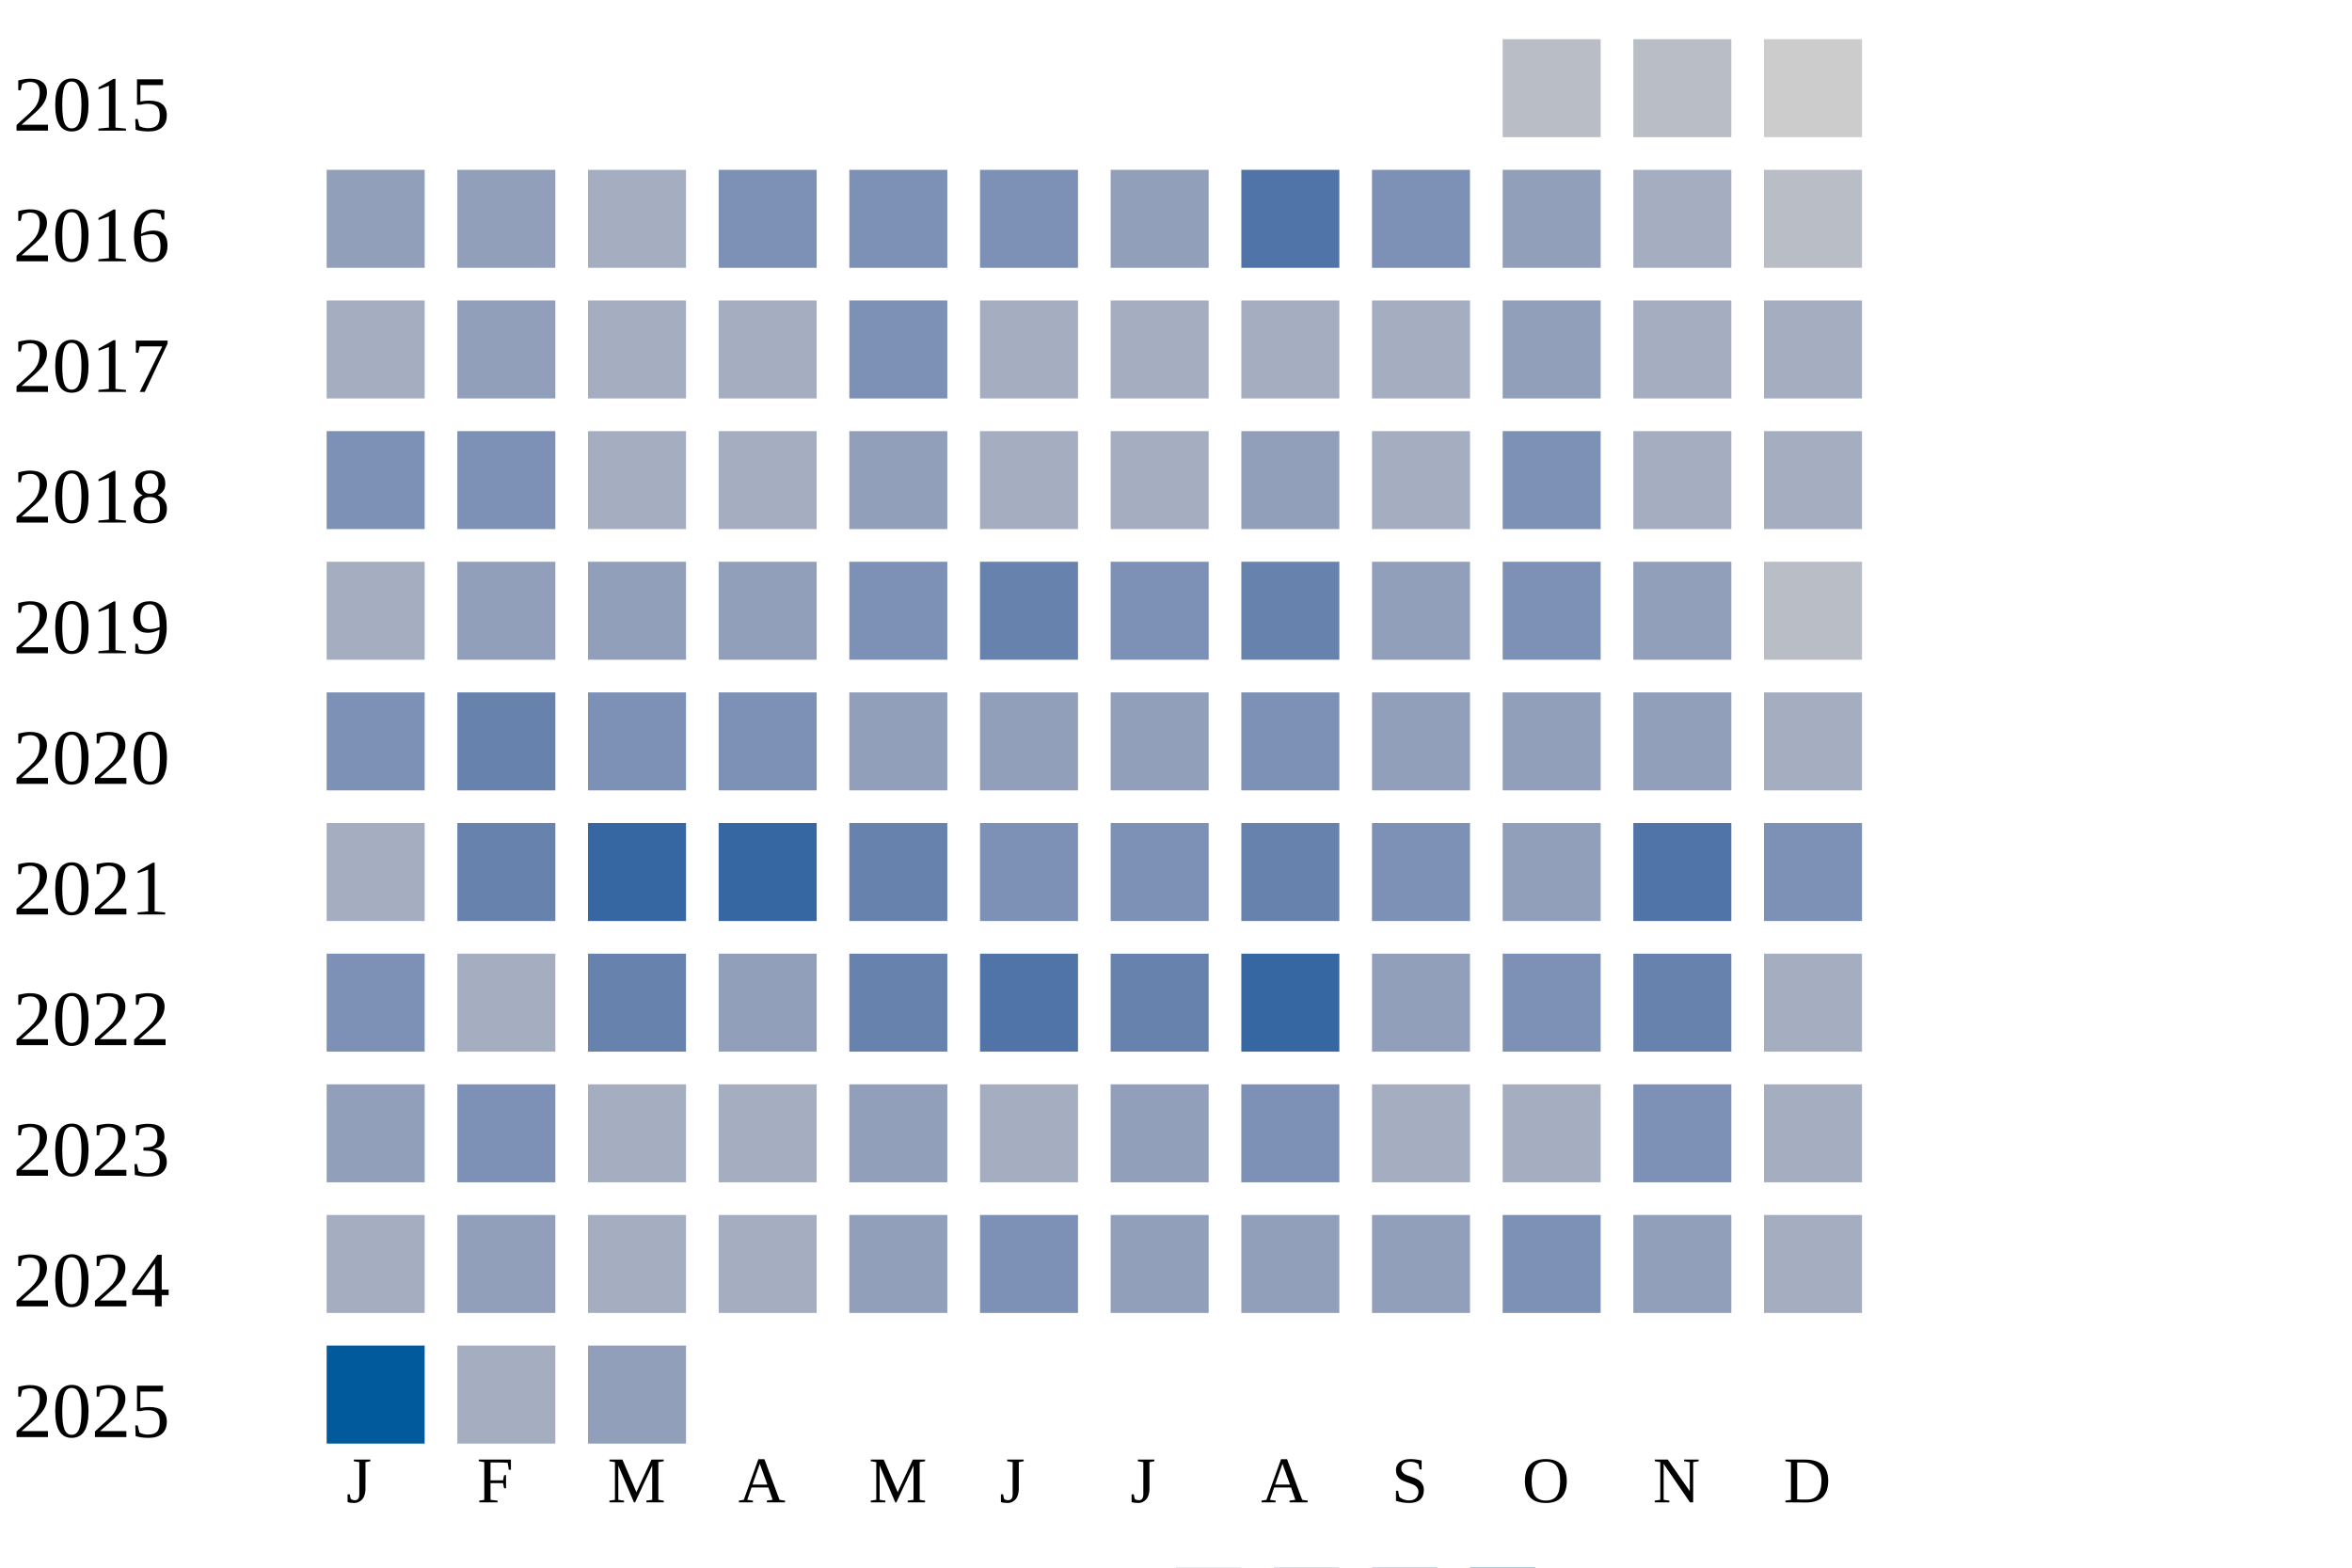
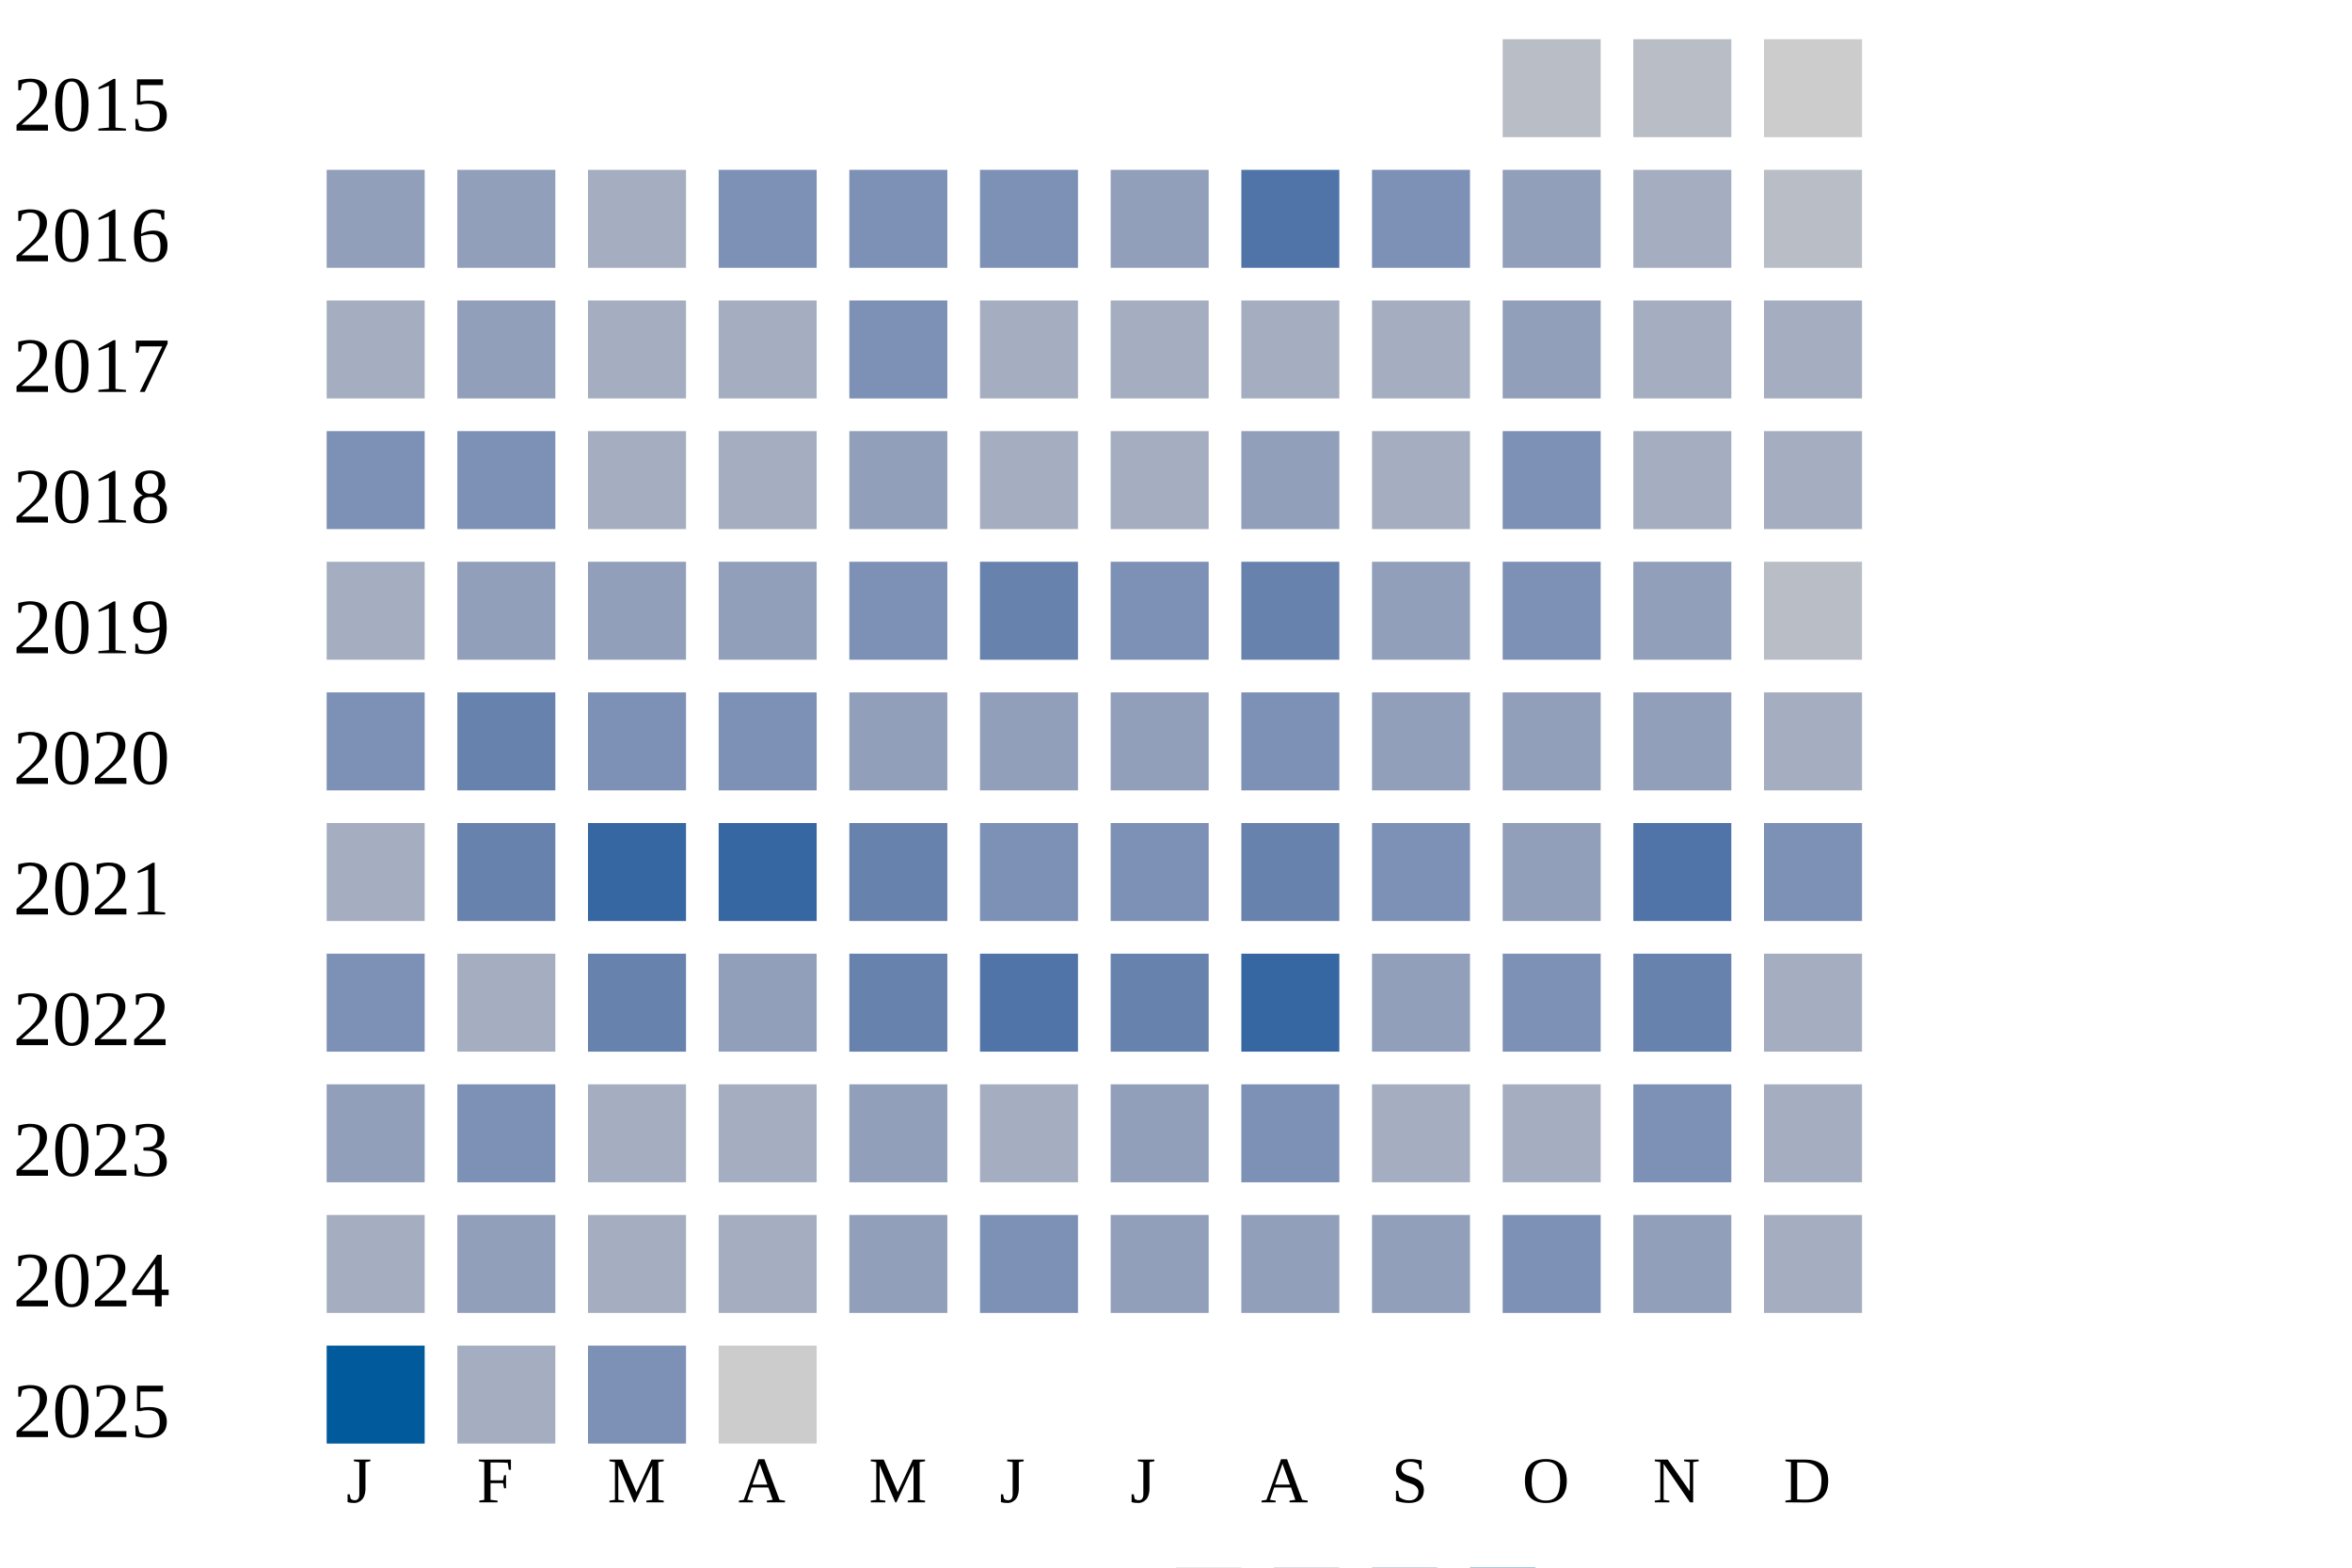
<svg xmlns="http://www.w3.org/2000/svg" width="360" height="240">
  <g transform="translate(0 0)">
    <text x="2" y="20">2015</text>
    <rect x="230" y="6" width="15" height="15" fill="#b9bdc6" />
    <rect x="250" y="6" width="15" height="15" fill="#b9bdc6" />
    <rect x="270" y="6" width="15" height="15" fill="#cccccc" />
  </g>
  <g transform="translate(0 20)">
    <text x="2" y="20">2016</text>
    <rect x="50" y="6" width="15" height="15" fill="#919fba" />
    <rect x="70" y="6" width="15" height="15" fill="#919fba" />
    <rect x="90" y="6" width="15" height="15" fill="#a5aec0" />
    <rect x="110" y="6" width="15" height="15" fill="#7d90b5" />
    <rect x="130" y="6" width="15" height="15" fill="#7d90b5" />
    <rect x="150" y="6" width="15" height="15" fill="#7d90b5" />
    <rect x="170" y="6" width="15" height="15" fill="#919fba" />
    <rect x="190" y="6" width="15" height="15" fill="#5174a8" />
    <rect x="210" y="6" width="15" height="15" fill="#7d90b5" />
    <rect x="230" y="6" width="15" height="15" fill="#919fba" />
    <rect x="250" y="6" width="15" height="15" fill="#a5aec0" />
    <rect x="270" y="6" width="15" height="15" fill="#b9bdc6" />
  </g>
  <g transform="translate(0 40)">
    <text x="2" y="20">2017</text>
    <rect x="50" y="6" width="15" height="15" fill="#a5aec0" />
    <rect x="70" y="6" width="15" height="15" fill="#919fba" />
    <rect x="90" y="6" width="15" height="15" fill="#a5aec0" />
    <rect x="110" y="6" width="15" height="15" fill="#a5aec0" />
    <rect x="130" y="6" width="15" height="15" fill="#7d90b5" />
    <rect x="150" y="6" width="15" height="15" fill="#a5aec0" />
    <rect x="170" y="6" width="15" height="15" fill="#a5aec0" />
    <rect x="190" y="6" width="15" height="15" fill="#a5aec0" />
    <rect x="210" y="6" width="15" height="15" fill="#a5aec0" />
    <rect x="230" y="6" width="15" height="15" fill="#919fba" />
    <rect x="250" y="6" width="15" height="15" fill="#a5aec0" />
    <rect x="270" y="6" width="15" height="15" fill="#a5aec0" />
  </g>
  <g transform="translate(0 60)">
    <text x="2" y="20">2018</text>
    <rect x="50" y="6" width="15" height="15" fill="#7d90b5" />
    <rect x="70" y="6" width="15" height="15" fill="#7d90b5" />
    <rect x="90" y="6" width="15" height="15" fill="#a5aec0" />
    <rect x="110" y="6" width="15" height="15" fill="#a5aec0" />
    <rect x="130" y="6" width="15" height="15" fill="#919fba" />
    <rect x="150" y="6" width="15" height="15" fill="#a5aec0" />
    <rect x="170" y="6" width="15" height="15" fill="#a5aec0" />
    <rect x="190" y="6" width="15" height="15" fill="#919fba" />
    <rect x="210" y="6" width="15" height="15" fill="#a5aec0" />
    <rect x="230" y="6" width="15" height="15" fill="#7d90b5" />
    <rect x="250" y="6" width="15" height="15" fill="#a5aec0" />
    <rect x="270" y="6" width="15" height="15" fill="#a5aec0" />
  </g>
  <g transform="translate(0 80)">
    <text x="2" y="20">2019</text>
    <rect x="50" y="6" width="15" height="15" fill="#a5aec0" />
    <rect x="70" y="6" width="15" height="15" fill="#919fba" />
    <rect x="90" y="6" width="15" height="15" fill="#919fba" />
    <rect x="110" y="6" width="15" height="15" fill="#919fba" />
    <rect x="130" y="6" width="15" height="15" fill="#7d90b5" />
    <rect x="150" y="6" width="15" height="15" fill="#6882ae" />
    <rect x="170" y="6" width="15" height="15" fill="#7d90b5" />
    <rect x="190" y="6" width="15" height="15" fill="#6882ae" />
    <rect x="210" y="6" width="15" height="15" fill="#919fba" />
    <rect x="230" y="6" width="15" height="15" fill="#7d90b5" />
    <rect x="250" y="6" width="15" height="15" fill="#919fba" />
    <rect x="270" y="6" width="15" height="15" fill="#b9bdc6" />
  </g>
  <g transform="translate(0 100)">
    <text x="2" y="20">2020</text>
    <rect x="50" y="6" width="15" height="15" fill="#7d90b5" />
    <rect x="70" y="6" width="15" height="15" fill="#6882ae" />
    <rect x="90" y="6" width="15" height="15" fill="#7d90b5" />
    <rect x="110" y="6" width="15" height="15" fill="#7d90b5" />
    <rect x="130" y="6" width="15" height="15" fill="#919fba" />
    <rect x="150" y="6" width="15" height="15" fill="#919fba" />
    <rect x="170" y="6" width="15" height="15" fill="#919fba" />
    <rect x="190" y="6" width="15" height="15" fill="#7d90b5" />
    <rect x="210" y="6" width="15" height="15" fill="#919fba" />
    <rect x="230" y="6" width="15" height="15" fill="#919fba" />
    <rect x="250" y="6" width="15" height="15" fill="#919fba" />
    <rect x="270" y="6" width="15" height="15" fill="#a5aec0" />
  </g>
  <g transform="translate(0 120)">
    <text x="2" y="20">2021</text>
    <rect x="50" y="6" width="15" height="15" fill="#a5aec0" />
    <rect x="70" y="6" width="15" height="15" fill="#6882ae" />
    <rect x="90" y="6" width="15" height="15" fill="#3667a2" />
    <rect x="110" y="6" width="15" height="15" fill="#3667a2" />
    <rect x="130" y="6" width="15" height="15" fill="#6882ae" />
    <rect x="150" y="6" width="15" height="15" fill="#7d90b5" />
    <rect x="170" y="6" width="15" height="15" fill="#7d90b5" />
    <rect x="190" y="6" width="15" height="15" fill="#6882ae" />
    <rect x="210" y="6" width="15" height="15" fill="#7d90b5" />
    <rect x="230" y="6" width="15" height="15" fill="#919fba" />
    <rect x="250" y="6" width="15" height="15" fill="#5174a8" />
    <rect x="270" y="6" width="15" height="15" fill="#7d90b5" />
  </g>
  <g transform="translate(0 140)">
    <text x="2" y="20">2022</text>
    <rect x="50" y="6" width="15" height="15" fill="#7d90b5" />
    <rect x="70" y="6" width="15" height="15" fill="#a5aec0" />
    <rect x="90" y="6" width="15" height="15" fill="#6882ae" />
    <rect x="110" y="6" width="15" height="15" fill="#919fba" />
    <rect x="130" y="6" width="15" height="15" fill="#6882ae" />
    <rect x="150" y="6" width="15" height="15" fill="#5174a8" />
    <rect x="170" y="6" width="15" height="15" fill="#6882ae" />
    <rect x="190" y="6" width="15" height="15" fill="#3667a2" />
    <rect x="210" y="6" width="15" height="15" fill="#919fba" />
    <rect x="230" y="6" width="15" height="15" fill="#7d90b5" />
    <rect x="250" y="6" width="15" height="15" fill="#6882ae" />
    <rect x="270" y="6" width="15" height="15" fill="#a5aec0" />
  </g>
  <g transform="translate(0 160)">
    <text x="2" y="20">2023</text>
    <rect x="50" y="6" width="15" height="15" fill="#919fba" />
    <rect x="70" y="6" width="15" height="15" fill="#7d90b5" />
    <rect x="90" y="6" width="15" height="15" fill="#a5aec0" />
    <rect x="110" y="6" width="15" height="15" fill="#a5aec0" />
    <rect x="130" y="6" width="15" height="15" fill="#919fba" />
    <rect x="150" y="6" width="15" height="15" fill="#a5aec0" />
    <rect x="170" y="6" width="15" height="15" fill="#919fba" />
    <rect x="190" y="6" width="15" height="15" fill="#7d90b5" />
    <rect x="210" y="6" width="15" height="15" fill="#a5aec0" />
    <rect x="230" y="6" width="15" height="15" fill="#a5aec0" />
    <rect x="250" y="6" width="15" height="15" fill="#7d90b5" />
    <rect x="270" y="6" width="15" height="15" fill="#a5aec0" />
  </g>
  <g transform="translate(0 180)">
    <text x="2" y="20">2024</text>
    <rect x="50" y="6" width="15" height="15" fill="#a5aec0" />
    <rect x="70" y="6" width="15" height="15" fill="#919fba" />
    <rect x="90" y="6" width="15" height="15" fill="#a5aec0" />
    <rect x="110" y="6" width="15" height="15" fill="#a5aec0" />
    <rect x="130" y="6" width="15" height="15" fill="#919fba" />
    <rect x="150" y="6" width="15" height="15" fill="#7d90b5" />
    <rect x="170" y="6" width="15" height="15" fill="#919fba" />
    <rect x="190" y="6" width="15" height="15" fill="#919fba" />
    <rect x="210" y="6" width="15" height="15" fill="#919fba" />
    <rect x="230" y="6" width="15" height="15" fill="#7d90b5" />
    <rect x="250" y="6" width="15" height="15" fill="#919fba" />
    <rect x="270" y="6" width="15" height="15" fill="#a5aec0" />
  </g>
  <g transform="translate(0 200)">
    <text x="2" y="20">2025</text>
    <rect x="50" y="6" width="15" height="15" fill="#005a9c" />
    <rect x="70" y="6" width="15" height="15" fill="#a5aec0" />
-     <rect x="90" y="6" width="15" height="15" fill="#919fba" />
+     <rect x="90" y="6" width="15" height="15" fill="#7d90b5" />
+     <rect x="110" y="6" width="15" height="15" fill="#cccccc" />
  </g>
  <text style="font-size: 10px; text-align: center" x="53" y="230">J</text>
  <text style="font-size: 10px; text-align: center" x="73" y="230">F</text>
  <text style="font-size: 10px; text-align: center" x="93" y="230">M</text>
  <text style="font-size: 10px; text-align: center" x="113" y="230">A</text>
  <text style="font-size: 10px; text-align: center" x="133" y="230">M</text>
  <text style="font-size: 10px; text-align: center" x="153" y="230">J</text>
  <text style="font-size: 10px; text-align: center" x="173" y="230">J</text>
  <text style="font-size: 10px; text-align: center" x="193" y="230">A</text>
  <text style="font-size: 10px; text-align: center" x="213" y="230">S</text>
  <text style="font-size: 10px; text-align: center" x="233" y="230">O</text>
  <text style="font-size: 10px; text-align: center" x="253" y="230">N</text>
  <text style="font-size: 10px; text-align: center" x="273" y="230">D</text>
  <text style="font-size: 10px;" x="155" y="249">Less</text>
  <rect fill="#b9bdc6" width="10" height="10" x="180" y="240" />
  <rect fill="#919fba" width="10" height="10" x="195" y="240" />
  <rect fill="#6882ae" width="10" height="10" x="210" y="240" />
  <rect fill="#005a9c" width="10" height="10" x="225" y="240" />
  <text x="240" y="249" style="font-size: 10px;">More</text>
</svg>
